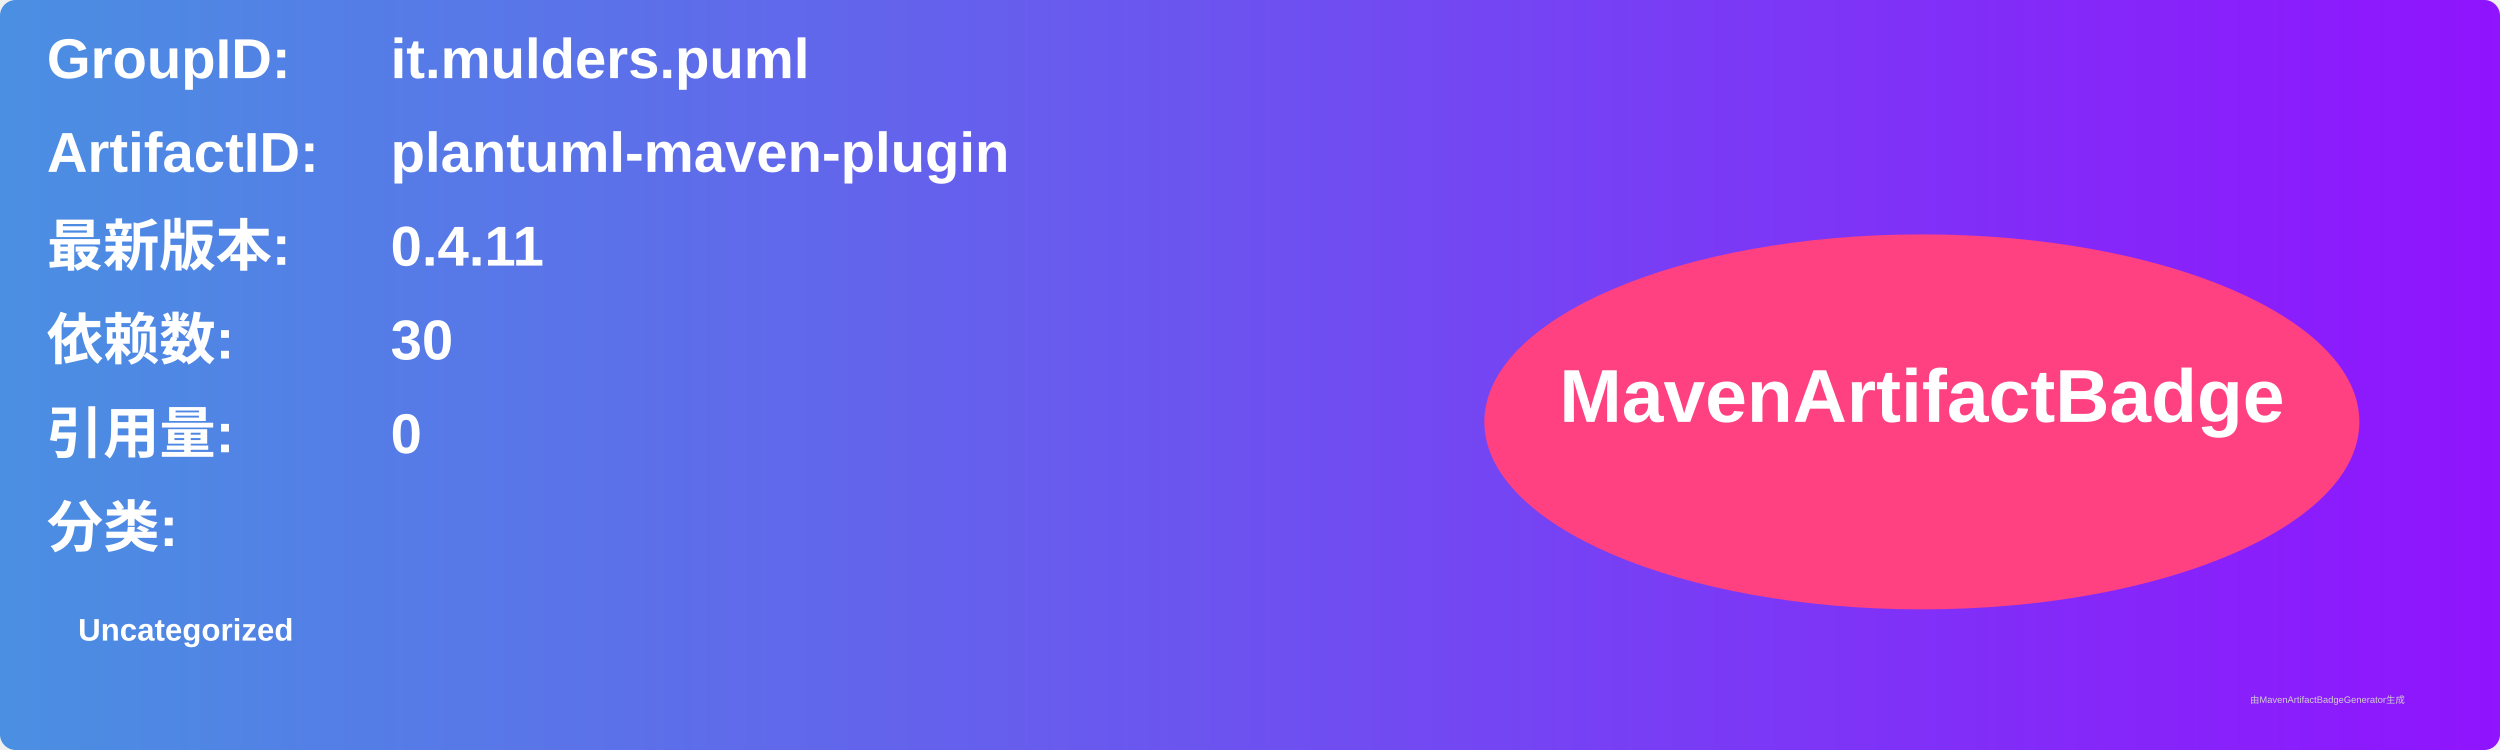
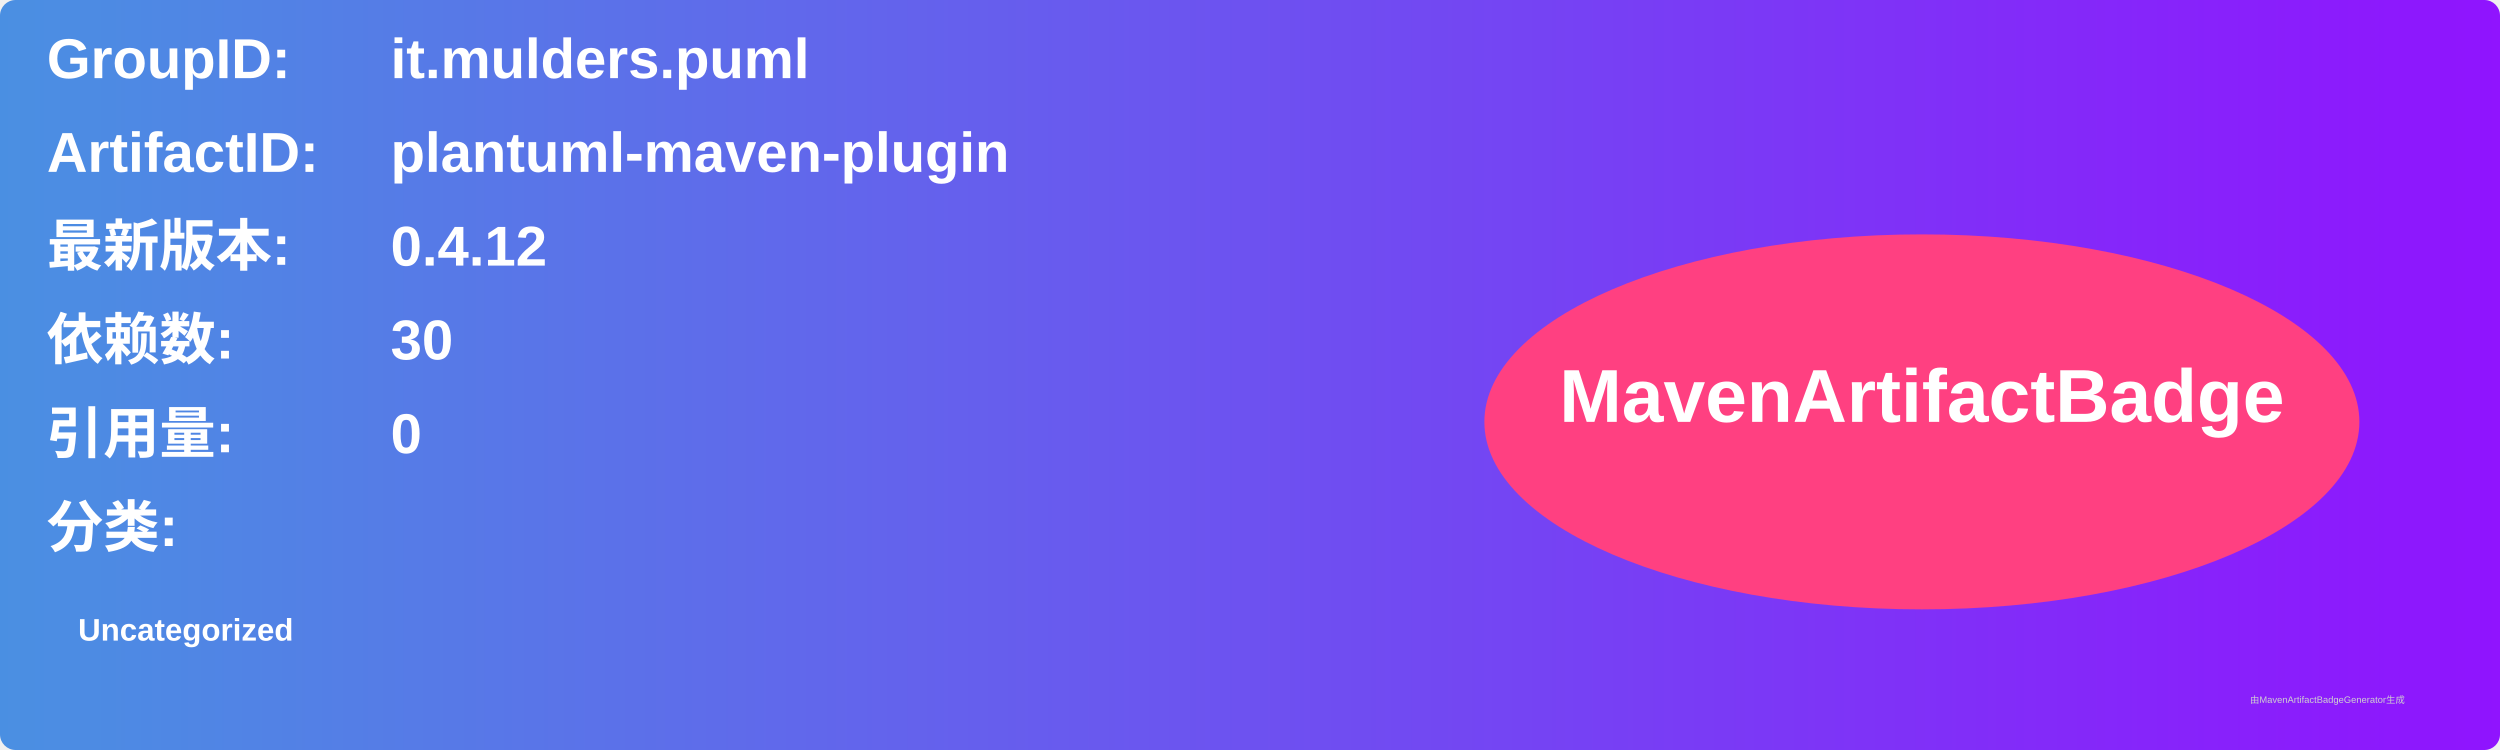
<svg xmlns="http://www.w3.org/2000/svg" width="800" height="240" viewBox="0 0 800 240">
  <linearGradient id="grad" x1="0%" y1="0%" x2="100%" y2="0%">
    <stop offset="0%" stop-color="#4a90e2" />
    <stop offset="100%" stop-color="#9013fe" />
  </linearGradient>
  <rect width="100%" height="100%" rx="5" ry="5" fill="url(#grad)" />
  <g transform="translate(15, 15)">
    <text x="0" y="10" font-family="Arial" font-size="18" fill="white" font-weight="bold" width="260">GroupID:</text>
    <text x="110" y="10" font-family="Arial" font-size="18" fill="white" font-weight="bold" width="460">it.mulders.puml</text>
    <text x="0" y="40" font-family="Arial" font-size="18" fill="white" font-weight="bold" width="260">ArtifactID:</text>
    <text x="110" y="40" font-family="Arial" font-size="18" fill="white" font-weight="bold" width="460">plantuml-maven-plugin</text>
    <text x="0" y="70" font-family="Arial" font-size="18" fill="white" font-weight="bold">最新版本:</text>
    <text x="110" y="70" font-family="Arial" font-size="18" fill="white" font-weight="bold">
-       <tspan font-weight="bold">0.4.11</tspan>
+       <tspan font-weight="bold">0.4.12</tspan>
    </text>
    <text x="0" y="100" font-family="Arial" font-size="18" fill="white" font-weight="bold">依赖数: </text>
    <text x="110" y="100" font-family="Arial" font-size="18" fill="white">
      <tspan font-weight="bold">30</tspan>
    </text>
    <text x="0" y="130" font-family="Arial" font-size="18" fill="white" font-weight="bold">引用量: </text>
    <text x="110" y="130" font-family="Arial" font-size="18" fill="white">
      <tspan font-weight="bold">0</tspan>
    </text>
    <text x="0" y="160" font-family="Arial" font-size="18" fill="white" font-weight="bold">分类:</text>
    <text x="10" y="190" font-family="Arial" font-size="10" fill="white">
      <tspan font-weight="bold">Uncategorized</tspan>
    </text>
    <ellipse cx="600" cy="120" rx="140" ry="60" fill="#ff4081" />
    <text x="600" y="120" text-anchor="middle" font-family="Arial" font-size="24" fill="white" font-weight="bold">MavenArtifactBadge</text>
  </g>
  <text x="720" y="225" font-family="Arial" font-size="3" fill="#d0d0d0">由MavenArtifactBadgeGenerator生成</text>
</svg>
